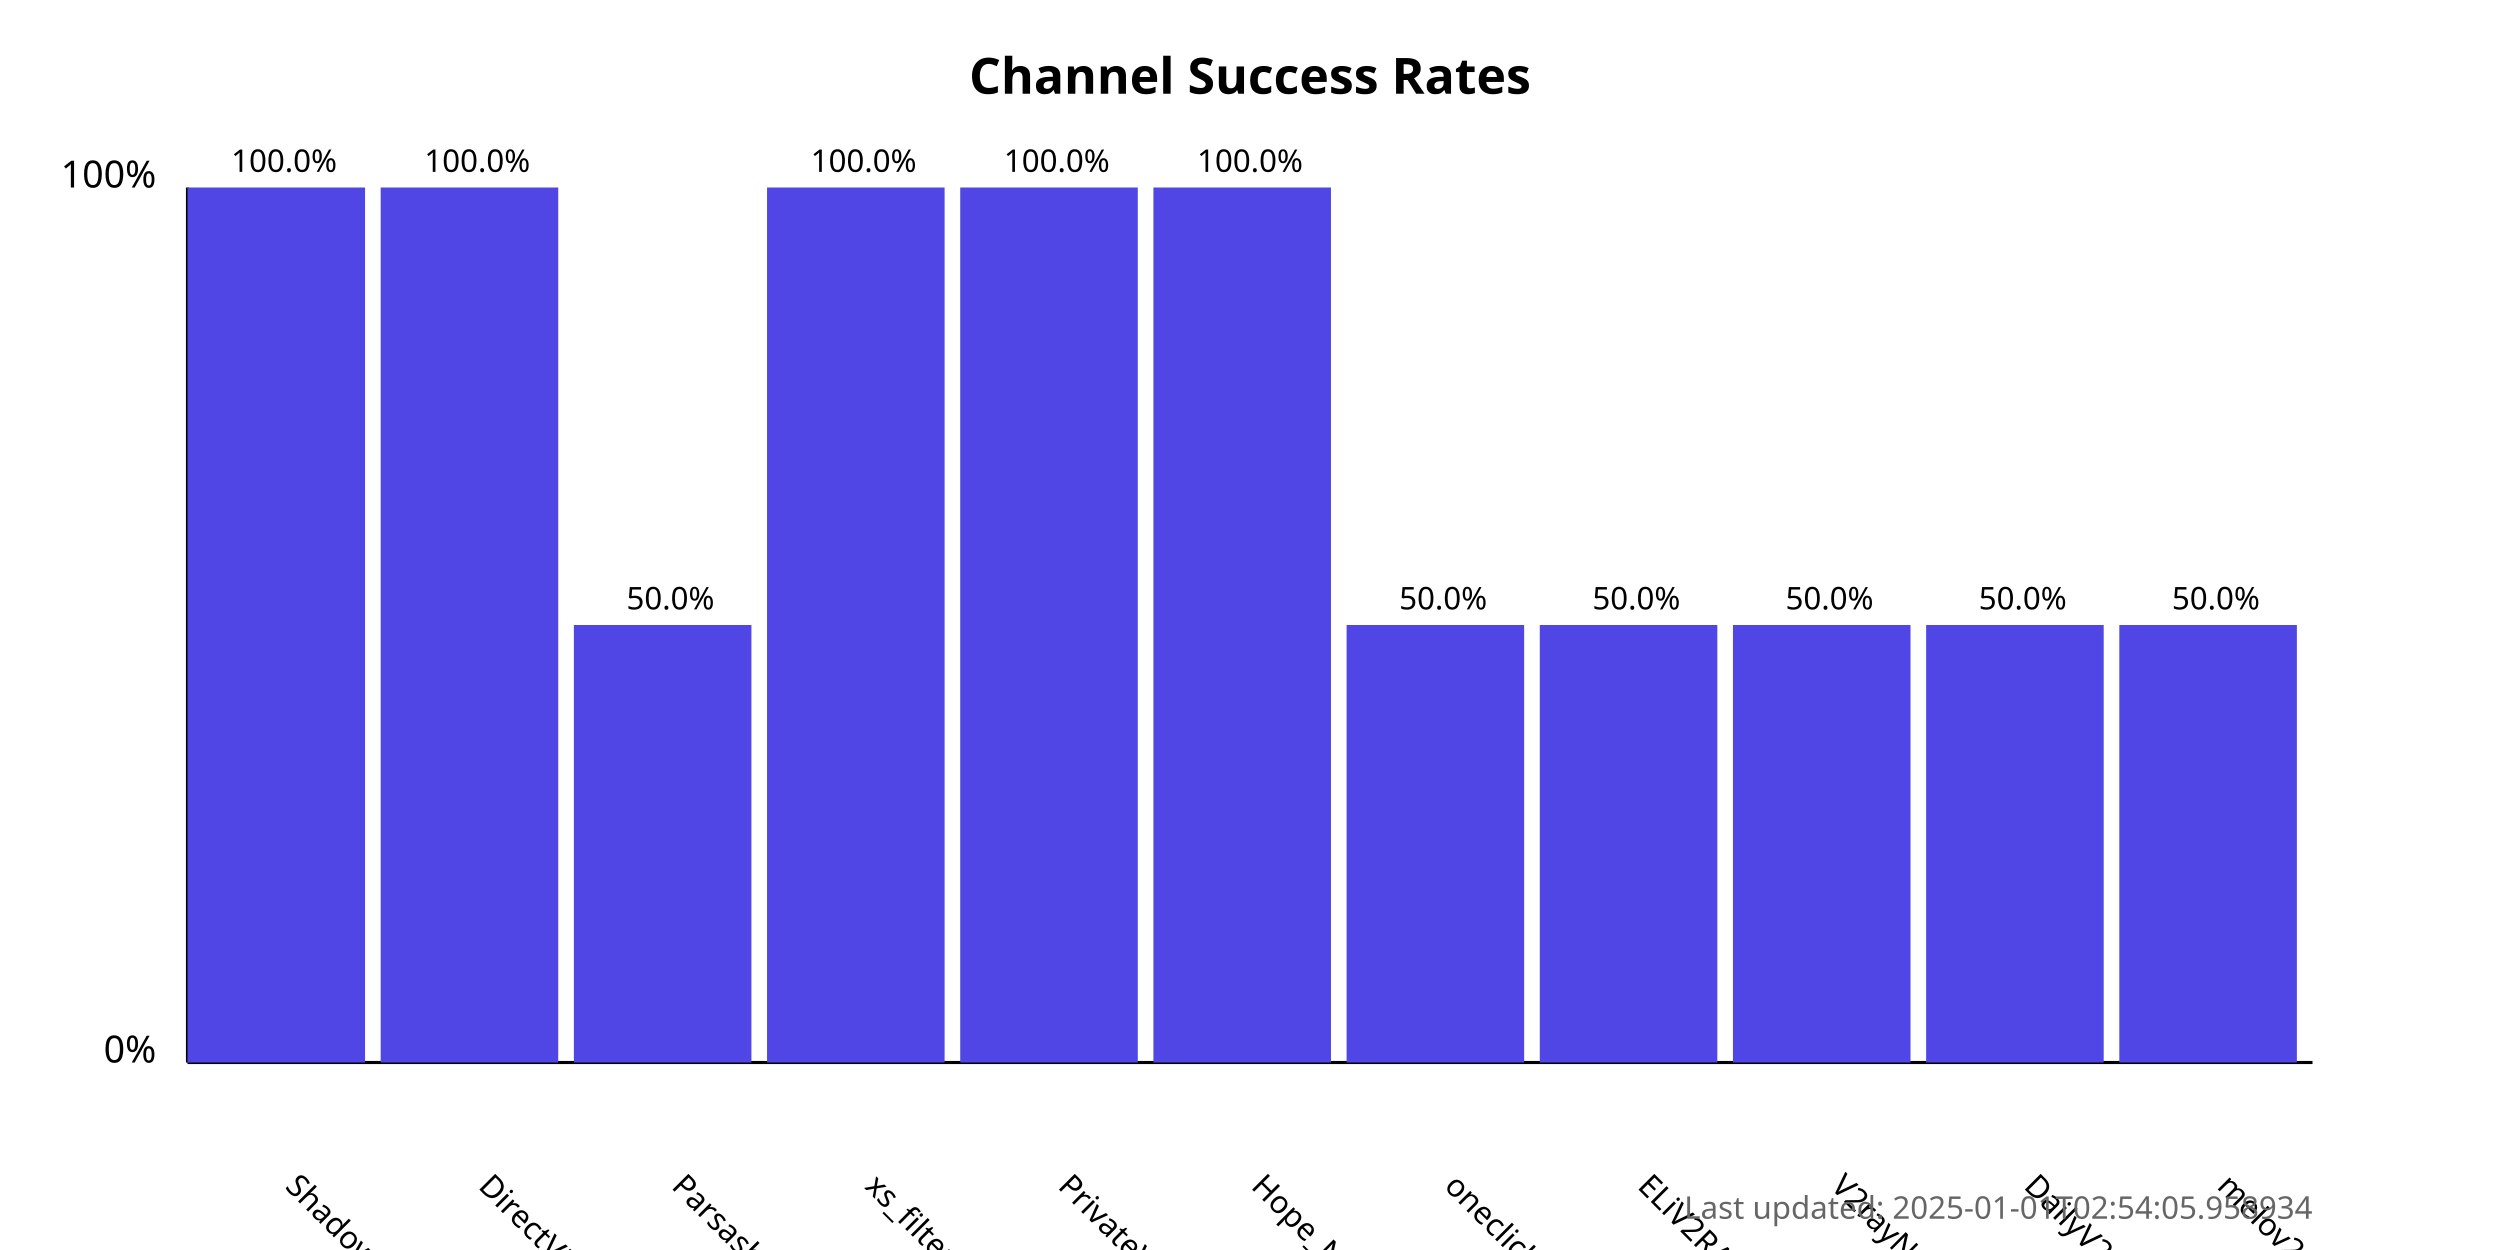
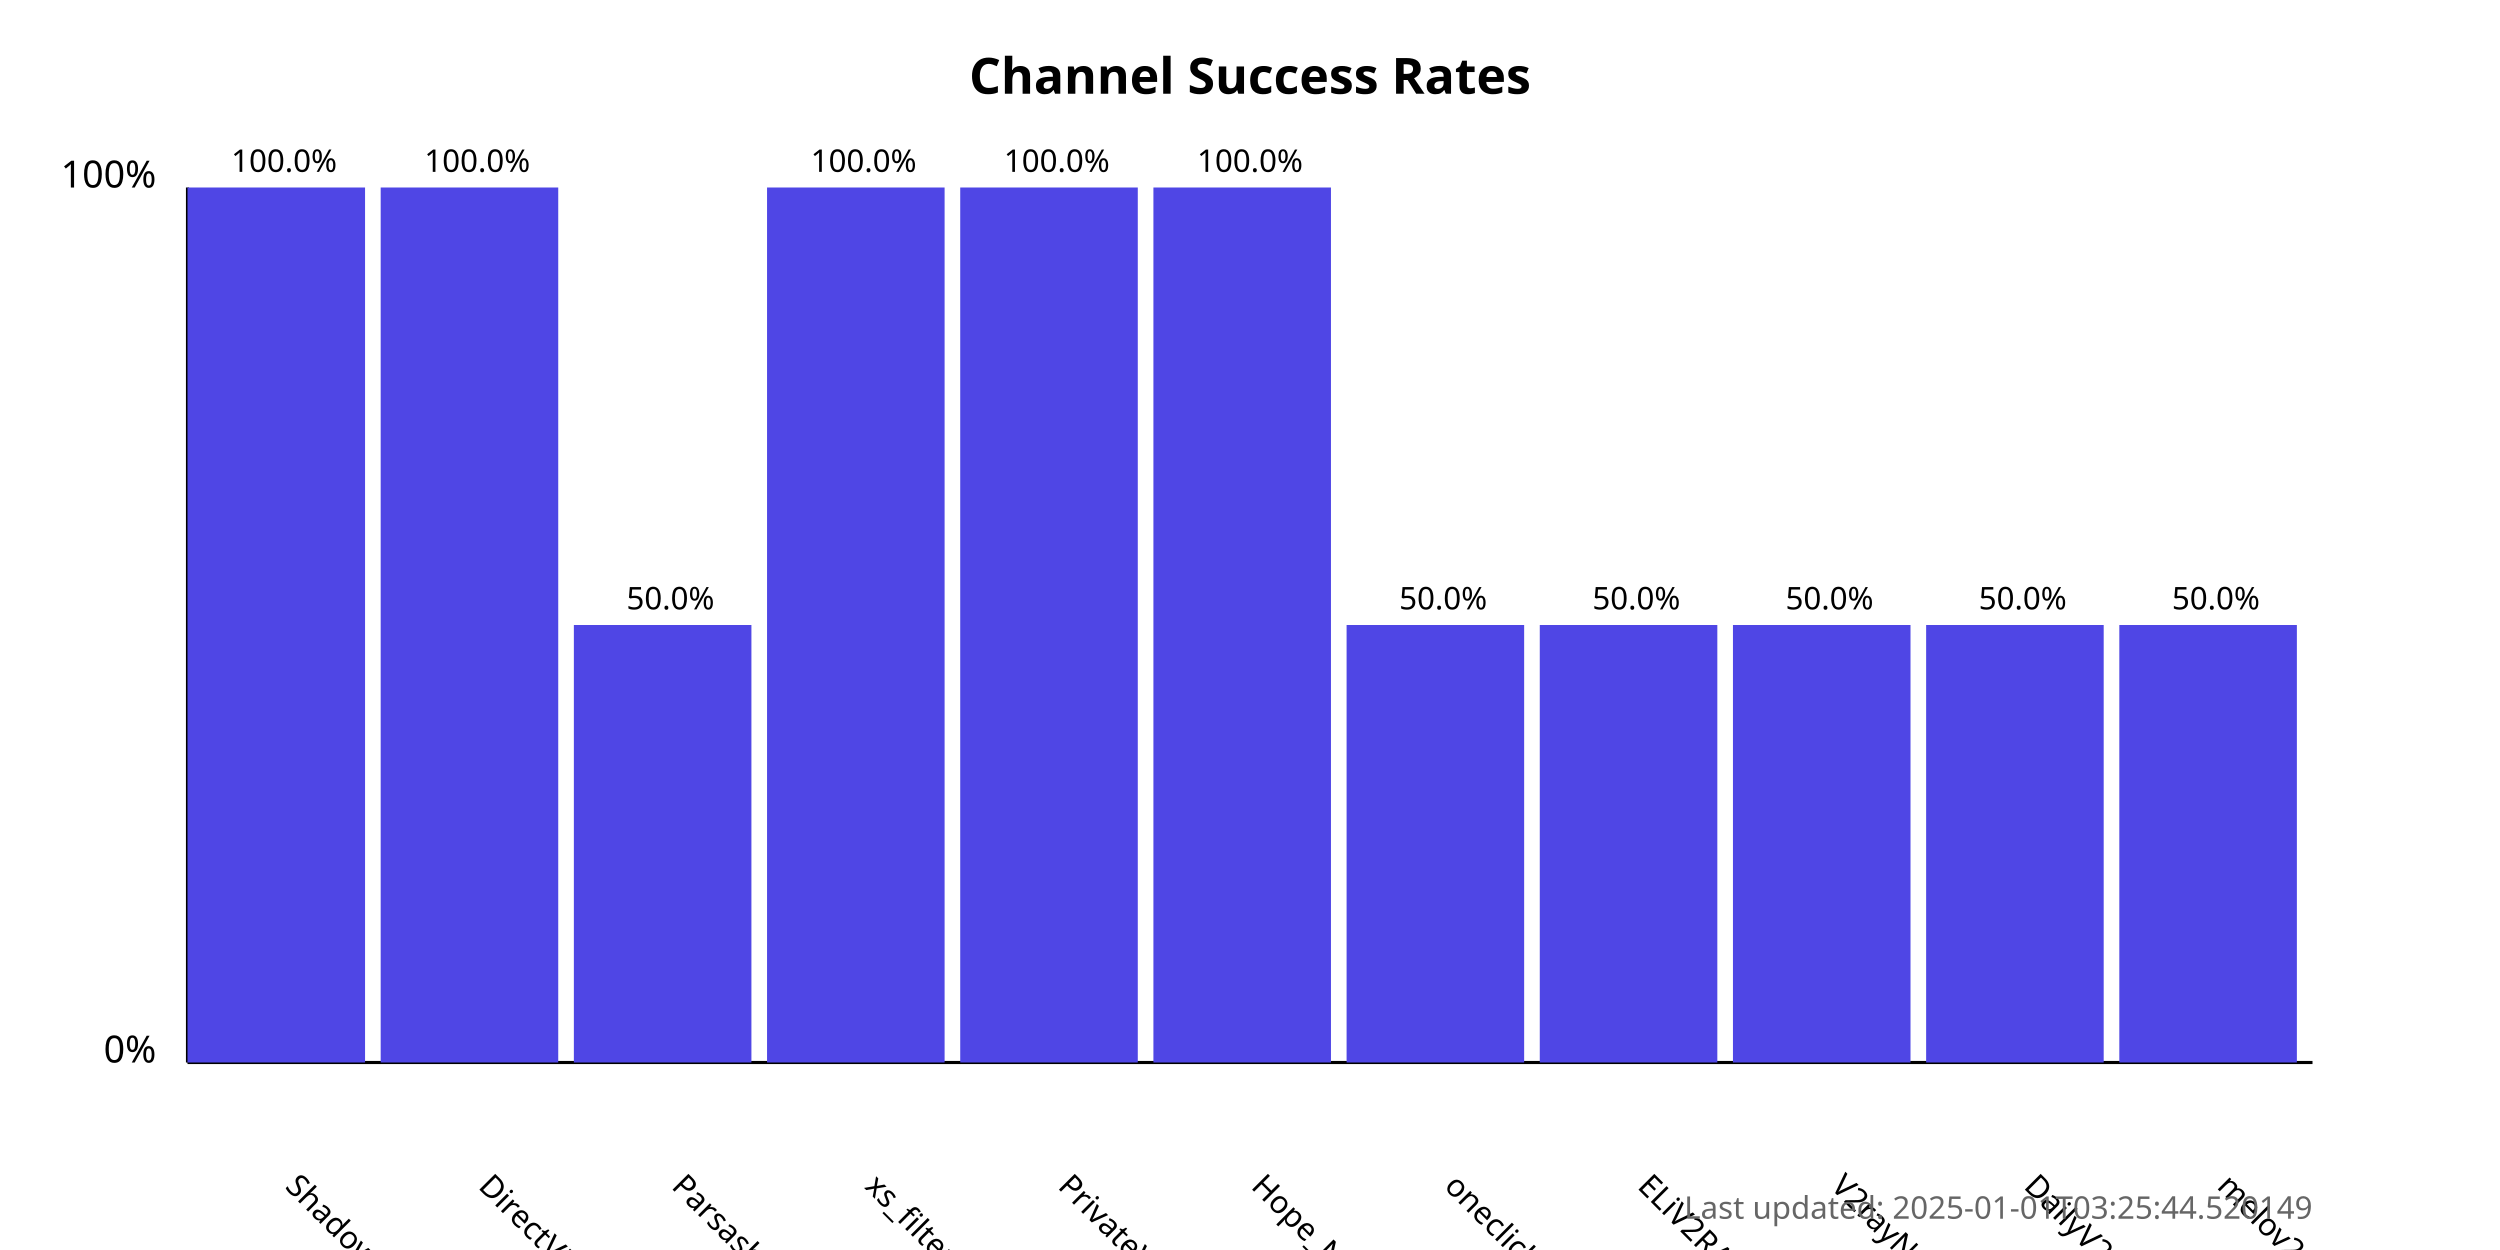
<svg xmlns="http://www.w3.org/2000/svg" width="800" height="400">
  <style>
            .chart-title { font: bold 16px sans-serif; }
            .axis-label { font: 12px sans-serif; }
            .tick-label { font: 10px sans-serif; }
            .bar { fill: #4f46e5; }
            .bar:hover { fill: #6366f1; }
            .timestamp { font: 10px sans-serif; fill: #666; }
        </style>
  <text x="400.0" y="30" text-anchor="middle" class="chart-title">
            Channel Success Rates
        </text>
  <line x1="60" y1="340" x2="60" y2="60" stroke="black" stroke-width="1" />
  <line x1="60" y1="340" x2="740" y2="340" stroke="black" stroke-width="1" />
  <text x="50" y="340" text-anchor="end" class="axis-label">0%</text>
  <text x="50" y="60" text-anchor="end" class="axis-label">100%</text>
  <g>
    <rect x="60" y="60.0" width="56.818" height="280.0" class="bar" />
    <text x="90.909" y="380" transform="rotate(45, 90.90909, 380)" text-anchor="start" class="tick-label">
                ShadowProxy66
            </text>
    <text x="90.909" y="55.0" text-anchor="middle" class="tick-label">
                100.0%
            </text>
  </g>
  <g>
    <rect x="121.818" y="60.0" width="56.818" height="280.0" class="bar" />
    <text x="152.727" y="380" transform="rotate(45, 152.7273, 380)" text-anchor="start" class="tick-label">
                DirectVPN
            </text>
    <text x="152.727" y="55.0" text-anchor="middle" class="tick-label">
                100.0%
            </text>
  </g>
  <g>
    <rect x="183.636" y="200.0" width="56.818" height="140.0" class="bar" />
    <text x="214.545" y="380" transform="rotate(45, 214.5455, 380)" text-anchor="start" class="tick-label">
                Parsashonam
            </text>
    <text x="214.545" y="195.0" text-anchor="middle" class="tick-label">
                50.0%
            </text>
  </g>
  <g>
    <rect x="245.455" y="60.0" width="56.818" height="280.0" class="bar" />
    <text x="276.364" y="380" transform="rotate(45, 276.3636, 380)" text-anchor="start" class="tick-label">
                xs_filternet
            </text>
    <text x="276.364" y="55.0" text-anchor="middle" class="tick-label">
                100.0%
            </text>
  </g>
  <g>
    <rect x="307.273" y="60.0" width="56.818" height="280.0" class="bar" />
    <text x="338.182" y="380" transform="rotate(45, 338.1818, 380)" text-anchor="start" class="tick-label">
                PrivateVPNs
            </text>
    <text x="338.182" y="55.0" text-anchor="middle" class="tick-label">
                100.0%
            </text>
  </g>
  <g>
    <rect x="369.091" y="60.0" width="56.818" height="280.0" class="bar" />
    <text x="400.0" y="380" transform="rotate(45, 400.0, 380)" text-anchor="start" class="tick-label">
                Hope_Net
            </text>
    <text x="400.0" y="55.0" text-anchor="middle" class="tick-label">
                100.0%
            </text>
  </g>
  <g>
    <rect x="430.909" y="200.0" width="56.818" height="140.0" class="bar" />
    <text x="461.818" y="380" transform="rotate(45, 461.8182, 380)" text-anchor="start" class="tick-label">
                oneclickvpnkeys
            </text>
    <text x="461.818" y="195.0" text-anchor="middle" class="tick-label">
                50.0%
            </text>
  </g>
  <g>
    <rect x="492.727" y="200.0" width="56.818" height="140.0" class="bar" />
    <text x="523.636" y="380" transform="rotate(45, 523.6364, 380)" text-anchor="start" class="tick-label">
                ELiV2RAY
            </text>
    <text x="523.636" y="195.0" text-anchor="middle" class="tick-label">
                50.0%
            </text>
  </g>
  <g>
    <rect x="554.545" y="200.0" width="56.818" height="140.0" class="bar" />
    <text x="585.455" y="380" transform="rotate(45, 585.4545, 380)" text-anchor="start" class="tick-label">
                V2rayNGX
            </text>
    <text x="585.455" y="195.0" text-anchor="middle" class="tick-label">
                50.0%
            </text>
  </g>
  <g>
    <rect x="616.364" y="200.0" width="56.818" height="140.0" class="bar" />
    <text x="647.273" y="380" transform="rotate(45, 647.2727, 380)" text-anchor="start" class="tick-label">
                DailyV2RY
            </text>
    <text x="647.273" y="195.0" text-anchor="middle" class="tick-label">
                50.0%
            </text>
  </g>
  <g>
    <rect x="678.182" y="200.0" width="56.818" height="140.0" class="bar" />
    <text x="709.091" y="380" transform="rotate(45, 709.0909, 380)" text-anchor="start" class="tick-label">
                melov2ray
            </text>
    <text x="709.091" y="195.0" text-anchor="middle" class="tick-label">
                50.0%
            </text>
  </g>
  <text x="740" y="390" text-anchor="end" class="timestamp">
-             Last updated: 2025-01-01T02:54:05.958934
+             Last updated: 2025-01-01T03:25:44.520149
        </text>
</svg>
